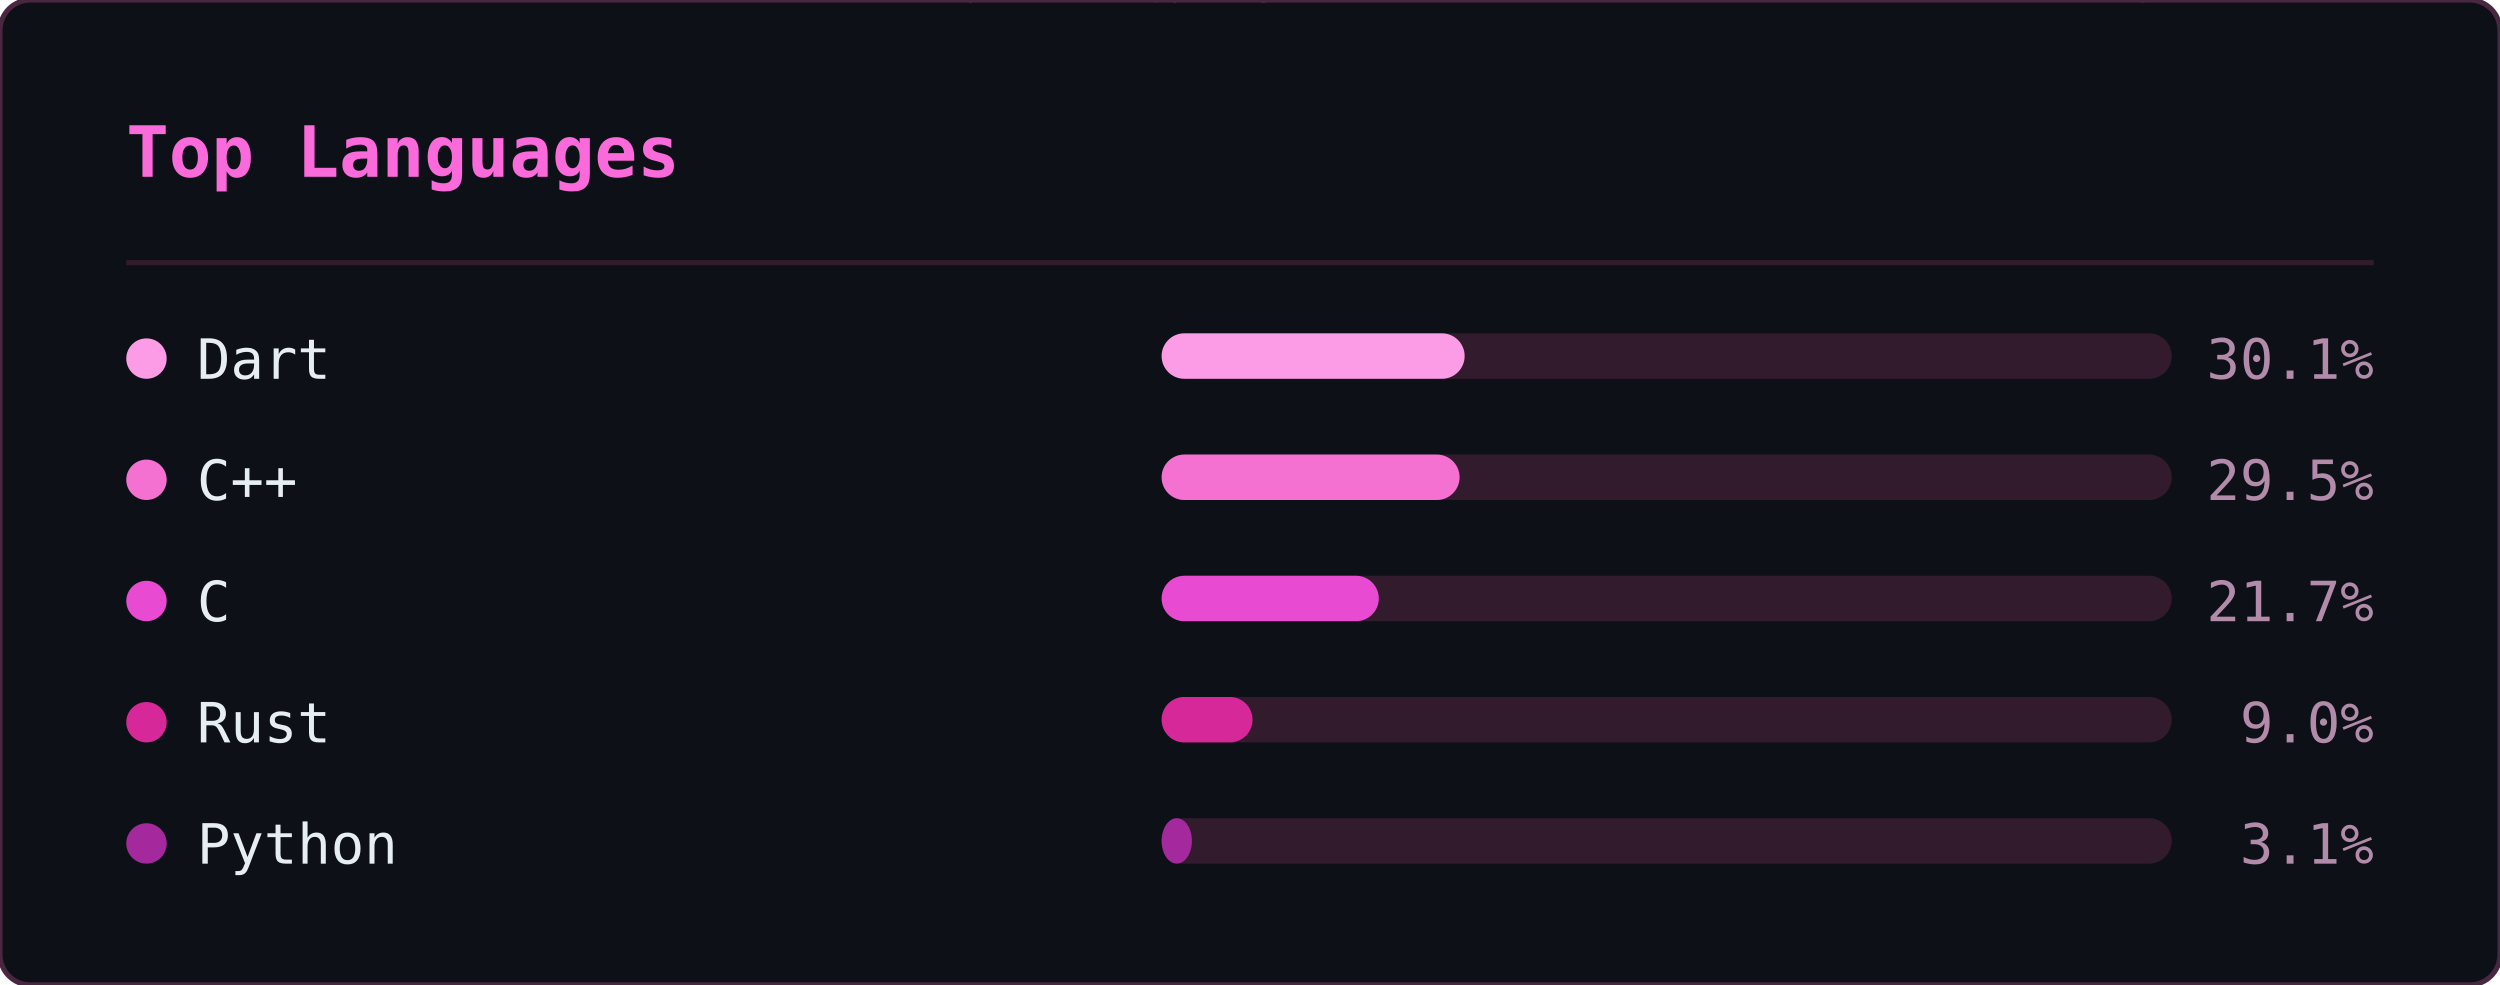
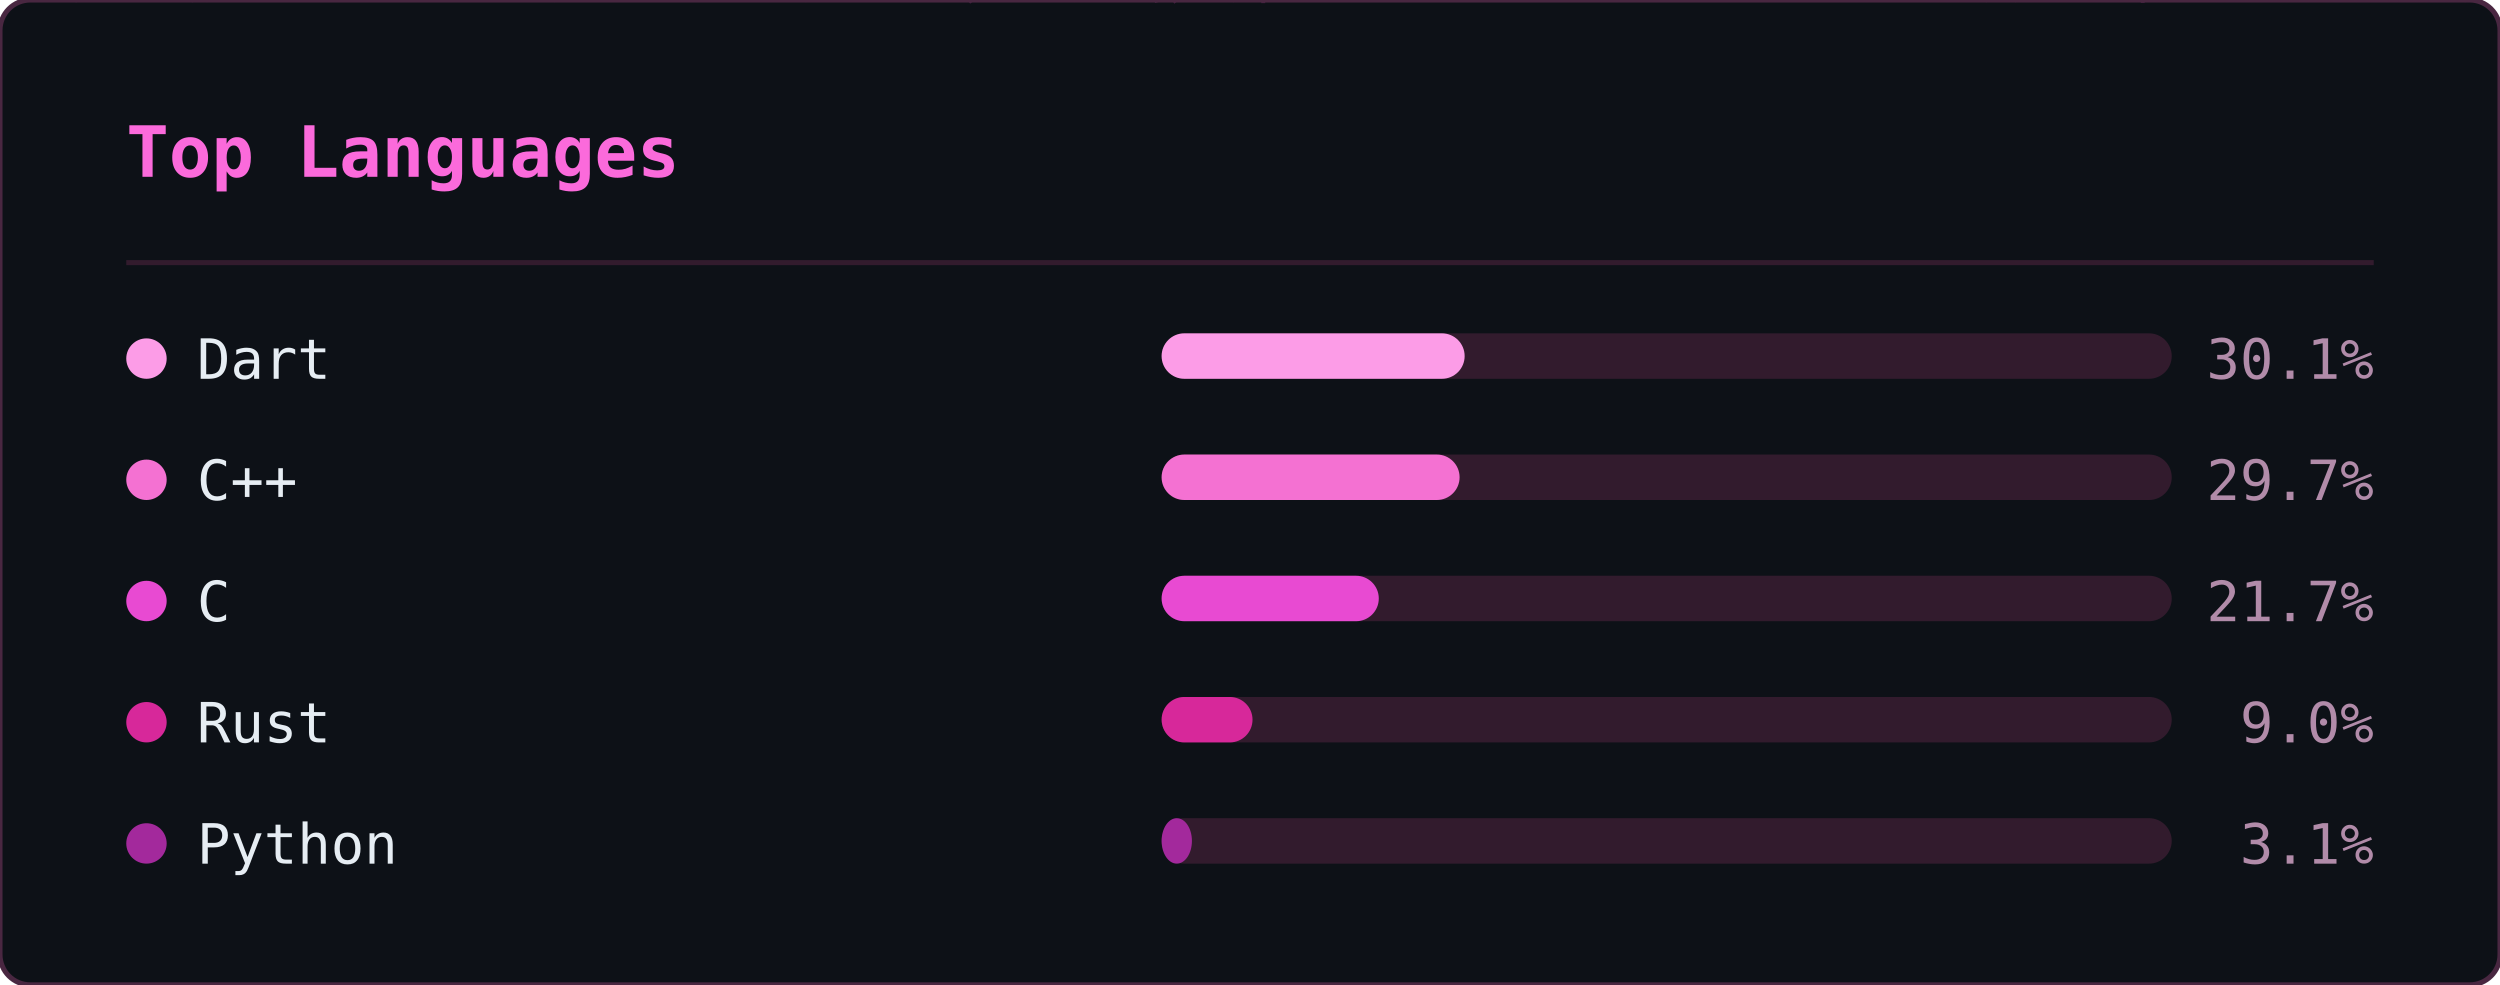
<svg xmlns="http://www.w3.org/2000/svg" width="495" height="195" viewBox="0 0 495 195">
  <defs>
    <clipPath id="ln-clip">
      <rect width="495" height="195" rx="6" />
    </clipPath>
  </defs>
  <rect width="495" height="195" rx="6" fill="#0d1117" />
  <g clip-path="url(#ln-clip)">
    <g opacity="0.22" font-family="monospace" font-size="12">
      <style>@keyframes ln3{from{transform:translateY(-46px)}to{transform:translateY(209px)}}@keyframes ln4{from{transform:translateY(-60px)}to{transform:translateY(209px)}}@keyframes ln5{from{transform:translateY(-74px)}to{transform:translateY(209px)}}@keyframes ln6{from{transform:translateY(-88px)}to{transform:translateY(209px)}}</style>
      <g fill="#ff4fd8" style="animation:ln6 1.92s linear -0.55s infinite">
        <text x="298">8</text>
        <text x="298" y="-14" opacity=".86">ｼ</text>
        <text x="298" y="-28" opacity=".71">ﾁ</text>
        <text x="298" y="-42" opacity=".57">ﾜ</text>
        <text x="298" y="-56" opacity=".43">ﾏ</text>
        <text x="298" y="-70" opacity=".29">ｭ</text>
        <text x="298" y="-84" opacity=".14">ﾎ</text>
      </g>
      <g fill="#ff4fd8" style="animation:ln4 2.21s linear -0.20s infinite">
        <text x="124">ﾐ</text>
        <text x="124" y="-14" opacity=".8">1</text>
        <text x="124" y="-28" opacity=".6">ﾏ</text>
        <text x="124" y="-42" opacity=".4">0</text>
        <text x="124" y="-56" opacity=".2">ﾖ</text>
      </g>
      <g fill="#ff4fd8" style="animation:ln6 1.71s linear -0.07s infinite">
        <text x="416">ｽ</text>
        <text x="416" y="-14" opacity=".86">ﾎ</text>
        <text x="416" y="-28" opacity=".71">ﾒ</text>
        <text x="416" y="-42" opacity=".57">ｭ</text>
        <text x="416" y="-56" opacity=".43">ｿ</text>
        <text x="416" y="-70" opacity=".29">ﾋ</text>
        <text x="416" y="-84" opacity=".14">6</text>
      </g>
      <g fill="#ff4fd8" style="animation:ln3 1.63s linear -1.08s infinite">
        <text x="381">6</text>
        <text x="381" y="-14" opacity=".75">ﾊ</text>
        <text x="381" y="-28" opacity=".5">ｿ</text>
        <text x="381" y="-42" opacity=".25">ﾙ</text>
      </g>
      <g fill="#ff4fd8" style="animation:ln3 2.63s linear -2.44s infinite">
        <text x="420">ｮ</text>
        <text x="420" y="-14" opacity=".75">ｺ</text>
        <text x="420" y="-28" opacity=".5">1</text>
        <text x="420" y="-42" opacity=".25">ﾂ</text>
      </g>
      <g fill="#ff4fd8" style="animation:ln6 3.00s linear -0.44s infinite">
        <text x="486">ｹ</text>
        <text x="486" y="-14" opacity=".86">ｺ</text>
        <text x="486" y="-28" opacity=".71">1</text>
        <text x="486" y="-42" opacity=".57">ﾗ</text>
        <text x="486" y="-56" opacity=".43">ｳ</text>
        <text x="486" y="-70" opacity=".29">ｨ</text>
        <text x="486" y="-84" opacity=".14">ｼ</text>
      </g>
      <g fill="#ff4fd8" style="animation:ln4 2.16s linear -0.41s infinite">
        <text x="67">ﾚ</text>
        <text x="67" y="-14" opacity=".8">ｧ</text>
        <text x="67" y="-28" opacity=".6">ｴ</text>
        <text x="67" y="-42" opacity=".4">ﾓ</text>
        <text x="67" y="-56" opacity=".2">ﾆ</text>
      </g>
      <g fill="#ff4fd8" style="animation:ln6 1.87s linear -1.37s infinite">
        <text x="255">ﾚ</text>
        <text x="255" y="-14" opacity=".86">ｩ</text>
        <text x="255" y="-28" opacity=".71">ｾ</text>
        <text x="255" y="-42" opacity=".57">ｲ</text>
        <text x="255" y="-56" opacity=".43">ﾖ</text>
        <text x="255" y="-70" opacity=".29">ﾊ</text>
        <text x="255" y="-84" opacity=".14">ｬ</text>
      </g>
      <g fill="#ff4fd8" style="animation:ln4 2.84s linear -1.91s infinite">
        <text x="47">6</text>
        <text x="47" y="-14" opacity=".8">ｮ</text>
        <text x="47" y="-28" opacity=".6">ｦ</text>
        <text x="47" y="-42" opacity=".4">1</text>
        <text x="47" y="-56" opacity=".2">3</text>
      </g>
      <g fill="#ff4fd8" style="animation:ln6 3.08s linear -0.39s infinite">
        <text x="231">ﾀ</text>
        <text x="231" y="-14" opacity=".86">ﾍ</text>
        <text x="231" y="-28" opacity=".71">ｼ</text>
        <text x="231" y="-42" opacity=".57">ｵ</text>
        <text x="231" y="-56" opacity=".43">ｲ</text>
        <text x="231" y="-70" opacity=".29">ﾇ</text>
        <text x="231" y="-84" opacity=".14">ｪ</text>
      </g>
      <g fill="#ff4fd8" style="animation:ln4 1.63s linear -0.17s infinite">
        <text x="247">ｨ</text>
        <text x="247" y="-14" opacity=".8">ｹ</text>
        <text x="247" y="-28" opacity=".6">ｴ</text>
        <text x="247" y="-42" opacity=".4">ﾇ</text>
        <text x="247" y="-56" opacity=".2">ﾜ</text>
      </g>
      <g fill="#ff4fd8" style="animation:ln5 1.73s linear -0.09s infinite">
        <text x="93">ｴ</text>
        <text x="93" y="-14" opacity=".83">ｽ</text>
        <text x="93" y="-28" opacity=".67">1</text>
        <text x="93" y="-42" opacity=".5">ｴ</text>
        <text x="93" y="-56" opacity=".33">ｿ</text>
        <text x="93" y="-70" opacity=".17">ﾐ</text>
      </g>
      <g fill="#ff4fd8" style="animation:ln3 1.75s linear -1.15s infinite">
        <text x="316">ﾒ</text>
        <text x="316" y="-14" opacity=".75">ﾒ</text>
        <text x="316" y="-28" opacity=".5">ｽ</text>
        <text x="316" y="-42" opacity=".25">ﾖ</text>
      </g>
      <g fill="#ff4fd8" style="animation:ln4 2.67s linear -1.76s infinite">
        <text x="242">ｳ</text>
        <text x="242" y="-14" opacity=".8">ﾋ</text>
        <text x="242" y="-28" opacity=".6">ﾃ</text>
        <text x="242" y="-42" opacity=".4">ﾏ</text>
        <text x="242" y="-56" opacity=".2">8</text>
      </g>
      <g fill="#ff4fd8" style="animation:ln3 1.82s linear -0.57s infinite">
        <text x="141">ｿ</text>
        <text x="141" y="-14" opacity=".75">ｾ</text>
        <text x="141" y="-28" opacity=".5">ｶ</text>
        <text x="141" y="-42" opacity=".25">ｾ</text>
      </g>
      <g fill="#ff4fd8" style="animation:ln4 1.77s linear -0.92s infinite">
        <text x="146">6</text>
        <text x="146" y="-14" opacity=".8">ﾕ</text>
        <text x="146" y="-28" opacity=".6">ﾕ</text>
        <text x="146" y="-42" opacity=".4">ｳ</text>
        <text x="146" y="-56" opacity=".2">8</text>
      </g>
      <g fill="#ff4fd8" style="animation:ln3 3.13s linear -1.71s infinite">
        <text x="108">ﾅ</text>
        <text x="108" y="-14" opacity=".75">ﾖ</text>
        <text x="108" y="-28" opacity=".5">ﾊ</text>
        <text x="108" y="-42" opacity=".25">ｷ</text>
      </g>
      <g fill="#ff4fd8" style="animation:ln5 2.68s linear -0.16s infinite">
        <text x="327">6</text>
        <text x="327" y="-14" opacity=".83">ﾕ</text>
        <text x="327" y="-28" opacity=".67">6</text>
        <text x="327" y="-42" opacity=".5">1</text>
        <text x="327" y="-56" opacity=".33">9</text>
        <text x="327" y="-70" opacity=".17">ｩ</text>
      </g>
      <g fill="#ff4fd8" style="animation:ln6 3.20s linear -2.67s infinite">
        <text x="32">9</text>
        <text x="32" y="-14" opacity=".86">3</text>
        <text x="32" y="-28" opacity=".71">ｦ</text>
        <text x="32" y="-42" opacity=".57">ｶ</text>
        <text x="32" y="-56" opacity=".43">ﾛ</text>
        <text x="32" y="-70" opacity=".29">1</text>
        <text x="32" y="-84" opacity=".14">7</text>
      </g>
      <g fill="#ff4fd8" style="animation:ln5 2.25s linear -1.73s infinite">
        <text x="478">ｭ</text>
        <text x="478" y="-14" opacity=".83">4</text>
        <text x="478" y="-28" opacity=".67">ﾍ</text>
        <text x="478" y="-42" opacity=".5">4</text>
        <text x="478" y="-56" opacity=".33">7</text>
        <text x="478" y="-70" opacity=".17">ｩ</text>
      </g>
      <g fill="#ff4fd8" style="animation:ln5 2.48s linear -1.57s infinite">
        <text x="211">ﾂ</text>
        <text x="211" y="-14" opacity=".83">ﾋ</text>
        <text x="211" y="-28" opacity=".67">ｪ</text>
        <text x="211" y="-42" opacity=".5">ｮ</text>
        <text x="211" y="-56" opacity=".33">ﾓ</text>
        <text x="211" y="-70" opacity=".17">3</text>
      </g>
      <g fill="#ff4fd8" style="animation:ln6 2.16s linear -1.63s infinite">
        <text x="213">ｾ</text>
        <text x="213" y="-14" opacity=".86">ﾕ</text>
        <text x="213" y="-28" opacity=".71">ｩ</text>
        <text x="213" y="-42" opacity=".57">3</text>
        <text x="213" y="-56" opacity=".43">ｽ</text>
        <text x="213" y="-70" opacity=".29">ﾄ</text>
        <text x="213" y="-84" opacity=".14">ﾔ</text>
      </g>
      <g fill="#ff4fd8" style="animation:ln4 3.05s linear -2.67s infinite">
        <text x="35">ｷ</text>
        <text x="35" y="-14" opacity=".8">ﾆ</text>
        <text x="35" y="-28" opacity=".6">ｷ</text>
        <text x="35" y="-42" opacity=".4">ｮ</text>
        <text x="35" y="-56" opacity=".2">ﾚ</text>
      </g>
      <g fill="#ff4fd8" style="animation:ln5 2.84s linear -2.45s infinite">
        <text x="279">ﾉ</text>
        <text x="279" y="-14" opacity=".83">9</text>
        <text x="279" y="-28" opacity=".67">ｻ</text>
        <text x="279" y="-42" opacity=".5">0</text>
        <text x="279" y="-56" opacity=".33">ｺ</text>
        <text x="279" y="-70" opacity=".17">ｻ</text>
      </g>
      <g fill="#ff4fd8" style="animation:ln3 3.12s linear -2.03s infinite">
        <text x="12">ｷ</text>
        <text x="12" y="-14" opacity=".75">1</text>
        <text x="12" y="-28" opacity=".5">ﾘ</text>
        <text x="12" y="-42" opacity=".25">ﾛ</text>
      </g>
      <g fill="#ff4fd8" style="animation:ln6 1.90s linear -1.89s infinite">
        <text x="397">ｹ</text>
        <text x="397" y="-14" opacity=".86">ﾏ</text>
        <text x="397" y="-28" opacity=".71">ﾊ</text>
        <text x="397" y="-42" opacity=".57">ﾇ</text>
        <text x="397" y="-56" opacity=".43">ｵ</text>
        <text x="397" y="-70" opacity=".29">ﾘ</text>
        <text x="397" y="-84" opacity=".14">ｸ</text>
      </g>
      <g fill="#ff4fd8" style="animation:ln3 3.18s linear -2.34s infinite">
        <text x="391">ｳ</text>
        <text x="391" y="-14" opacity=".75">ﾚ</text>
        <text x="391" y="-28" opacity=".5">ﾍ</text>
        <text x="391" y="-42" opacity=".25">ｸ</text>
      </g>
      <g fill="#ff4fd8" style="animation:ln6 1.74s linear -1.68s infinite">
        <text x="84">7</text>
        <text x="84" y="-14" opacity=".86">ｪ</text>
        <text x="84" y="-28" opacity=".71">ｯ</text>
        <text x="84" y="-42" opacity=".57">3</text>
        <text x="84" y="-56" opacity=".43">0</text>
        <text x="84" y="-70" opacity=".29">ﾂ</text>
        <text x="84" y="-84" opacity=".14">ﾙ</text>
      </g>
      <g fill="#ff4fd8" style="animation:ln3 2.78s linear -1.12s infinite">
        <text x="190">ｯ</text>
        <text x="190" y="-14" opacity=".75">ﾍ</text>
        <text x="190" y="-28" opacity=".5">ｨ</text>
        <text x="190" y="-42" opacity=".25">ﾉ</text>
      </g>
      <g fill="#ff4fd8" style="animation:ln3 3.01s linear -2.77s infinite">
        <text x="117">ﾓ</text>
        <text x="117" y="-14" opacity=".75">ﾁ</text>
        <text x="117" y="-28" opacity=".5">ﾋ</text>
        <text x="117" y="-42" opacity=".25">ﾓ</text>
      </g>
      <g fill="#ff4fd8" style="animation:ln6 2.29s linear -0.21s infinite">
        <text x="248">ﾃ</text>
        <text x="248" y="-14" opacity=".86">ｿ</text>
        <text x="248" y="-28" opacity=".71">3</text>
        <text x="248" y="-42" opacity=".57">ﾁ</text>
        <text x="248" y="-56" opacity=".43">ﾄ</text>
        <text x="248" y="-70" opacity=".29">ｱ</text>
        <text x="248" y="-84" opacity=".14">0</text>
      </g>
      <g fill="#ff4fd8" style="animation:ln6 2.87s linear -0.12s infinite">
        <text x="153">1</text>
        <text x="153" y="-14" opacity=".86">ｧ</text>
        <text x="153" y="-28" opacity=".71">ﾋ</text>
        <text x="153" y="-42" opacity=".57">ｬ</text>
        <text x="153" y="-56" opacity=".43">ﾛ</text>
        <text x="153" y="-70" opacity=".29">ｹ</text>
        <text x="153" y="-84" opacity=".14">ﾗ</text>
      </g>
      <g fill="#ff4fd8" style="animation:ln3 2.21s linear -2.03s infinite">
        <text x="51">8</text>
        <text x="51" y="-14" opacity=".75">ﾊ</text>
        <text x="51" y="-28" opacity=".5">8</text>
        <text x="51" y="-42" opacity=".25">ｨ</text>
      </g>
      <g fill="#ff4fd8" style="animation:ln5 2.61s linear -1.81s infinite">
        <text x="226">ｬ</text>
        <text x="226" y="-14" opacity=".83">ﾉ</text>
        <text x="226" y="-28" opacity=".67">ｸ</text>
        <text x="226" y="-42" opacity=".5">ﾉ</text>
        <text x="226" y="-56" opacity=".33">ｳ</text>
        <text x="226" y="-70" opacity=".17">6</text>
      </g>
      <g fill="#ff4fd8" style="animation:ln3 2.47s linear -0.67s infinite">
        <text x="39">ﾌ</text>
        <text x="39" y="-14" opacity=".75">8</text>
        <text x="39" y="-28" opacity=".5">ｫ</text>
        <text x="39" y="-42" opacity=".25">ｵ</text>
      </g>
      <g fill="#ff4fd8" style="animation:ln6 2.77s linear -1.10s infinite">
        <text x="250">ｪ</text>
        <text x="250" y="-14" opacity=".86">ｩ</text>
        <text x="250" y="-28" opacity=".71">ﾒ</text>
        <text x="250" y="-42" opacity=".57">ﾛ</text>
        <text x="250" y="-56" opacity=".43">ﾇ</text>
        <text x="250" y="-70" opacity=".29">1</text>
        <text x="250" y="-84" opacity=".14">2</text>
      </g>
      <g fill="#ff4fd8" style="animation:ln3 1.88s linear -1.54s infinite">
        <text x="157">ﾘ</text>
        <text x="157" y="-14" opacity=".75">1</text>
        <text x="157" y="-28" opacity=".5">ﾒ</text>
        <text x="157" y="-42" opacity=".25">ｲ</text>
      </g>
      <g fill="#ff4fd8" style="animation:ln6 2.32s linear -2.25s infinite">
        <text x="57">0</text>
        <text x="57" y="-14" opacity=".86">ﾋ</text>
        <text x="57" y="-28" opacity=".71">ｿ</text>
        <text x="57" y="-42" opacity=".57">7</text>
        <text x="57" y="-56" opacity=".43">ﾏ</text>
        <text x="57" y="-70" opacity=".29">ﾇ</text>
        <text x="57" y="-84" opacity=".14">ｬ</text>
      </g>
    </g>
  </g>
  <rect width="495" height="195" rx="6" fill="none" stroke="#492741" stroke-width="1" />
  <text x="25" y="35" font-family="monospace" font-size="14" font-weight="600" fill="#fb6adb">Top Languages</text>
  <line x1="25" y1="52" x2="470" y2="52" stroke="#321b2d" stroke-width="1" />
  <circle cx="29" cy="71" r="4" fill="#fc9ce7" />
  <text x="39" y="75" font-family="monospace" font-size="11" fill="#e6edf3">Dart</text>
  <rect x="230" y="66" width="200" height="9" rx="4.5" fill="#321b2d" />
  <rect x="230" y="66" width="60" height="9" rx="4.5" fill="#fc9ce7" />
  <text x="470" y="75" text-anchor="end" font-family="monospace" font-size="11" fill="#b18ba9">30.1%</text>
  <circle cx="29" cy="95" r="4" fill="#f471d2" />
  <text x="39" y="99" font-family="monospace" font-size="11" fill="#e6edf3">C++</text>
  <rect x="230" y="90" width="200" height="9" rx="4.5" fill="#321b2d" />
  <rect x="230" y="90" width="59" height="9" rx="4.5" fill="#f471d2" />
-   <text x="470" y="99" text-anchor="end" font-family="monospace" font-size="11" fill="#b18ba9">29.5%</text>
+   <text x="470" y="99" text-anchor="end" font-family="monospace" font-size="11" fill="#b18ba9">29.7%</text>
  <circle cx="29" cy="119" r="4" fill="#e84ad2" />
  <text x="39" y="123" font-family="monospace" font-size="11" fill="#e6edf3">C</text>
  <rect x="230" y="114" width="200" height="9" rx="4.5" fill="#321b2d" />
  <rect x="230" y="114" width="43" height="9" rx="4.5" fill="#e84ad2" />
  <text x="470" y="123" text-anchor="end" font-family="monospace" font-size="11" fill="#b18ba9">21.7%</text>
  <circle cx="29" cy="143" r="4" fill="#d7289a" />
  <text x="39" y="147" font-family="monospace" font-size="11" fill="#e6edf3">Rust</text>
  <rect x="230" y="138" width="200" height="9" rx="4.5" fill="#321b2d" />
  <rect x="230" y="138" width="18" height="9" rx="4.5" fill="#d7289a" />
  <text x="470" y="147" text-anchor="end" font-family="monospace" font-size="11" fill="#b18ba9">9.0%</text>
  <circle cx="29" cy="167" r="4" fill="#a3299c" />
  <text x="39" y="171" font-family="monospace" font-size="11" fill="#e6edf3">Python</text>
  <rect x="230" y="162" width="200" height="9" rx="4.5" fill="#321b2d" />
  <rect x="230" y="162" width="6" height="9" rx="4.5" fill="#a3299c" />
  <text x="470" y="171" text-anchor="end" font-family="monospace" font-size="11" fill="#b18ba9">3.1%</text>
</svg>
